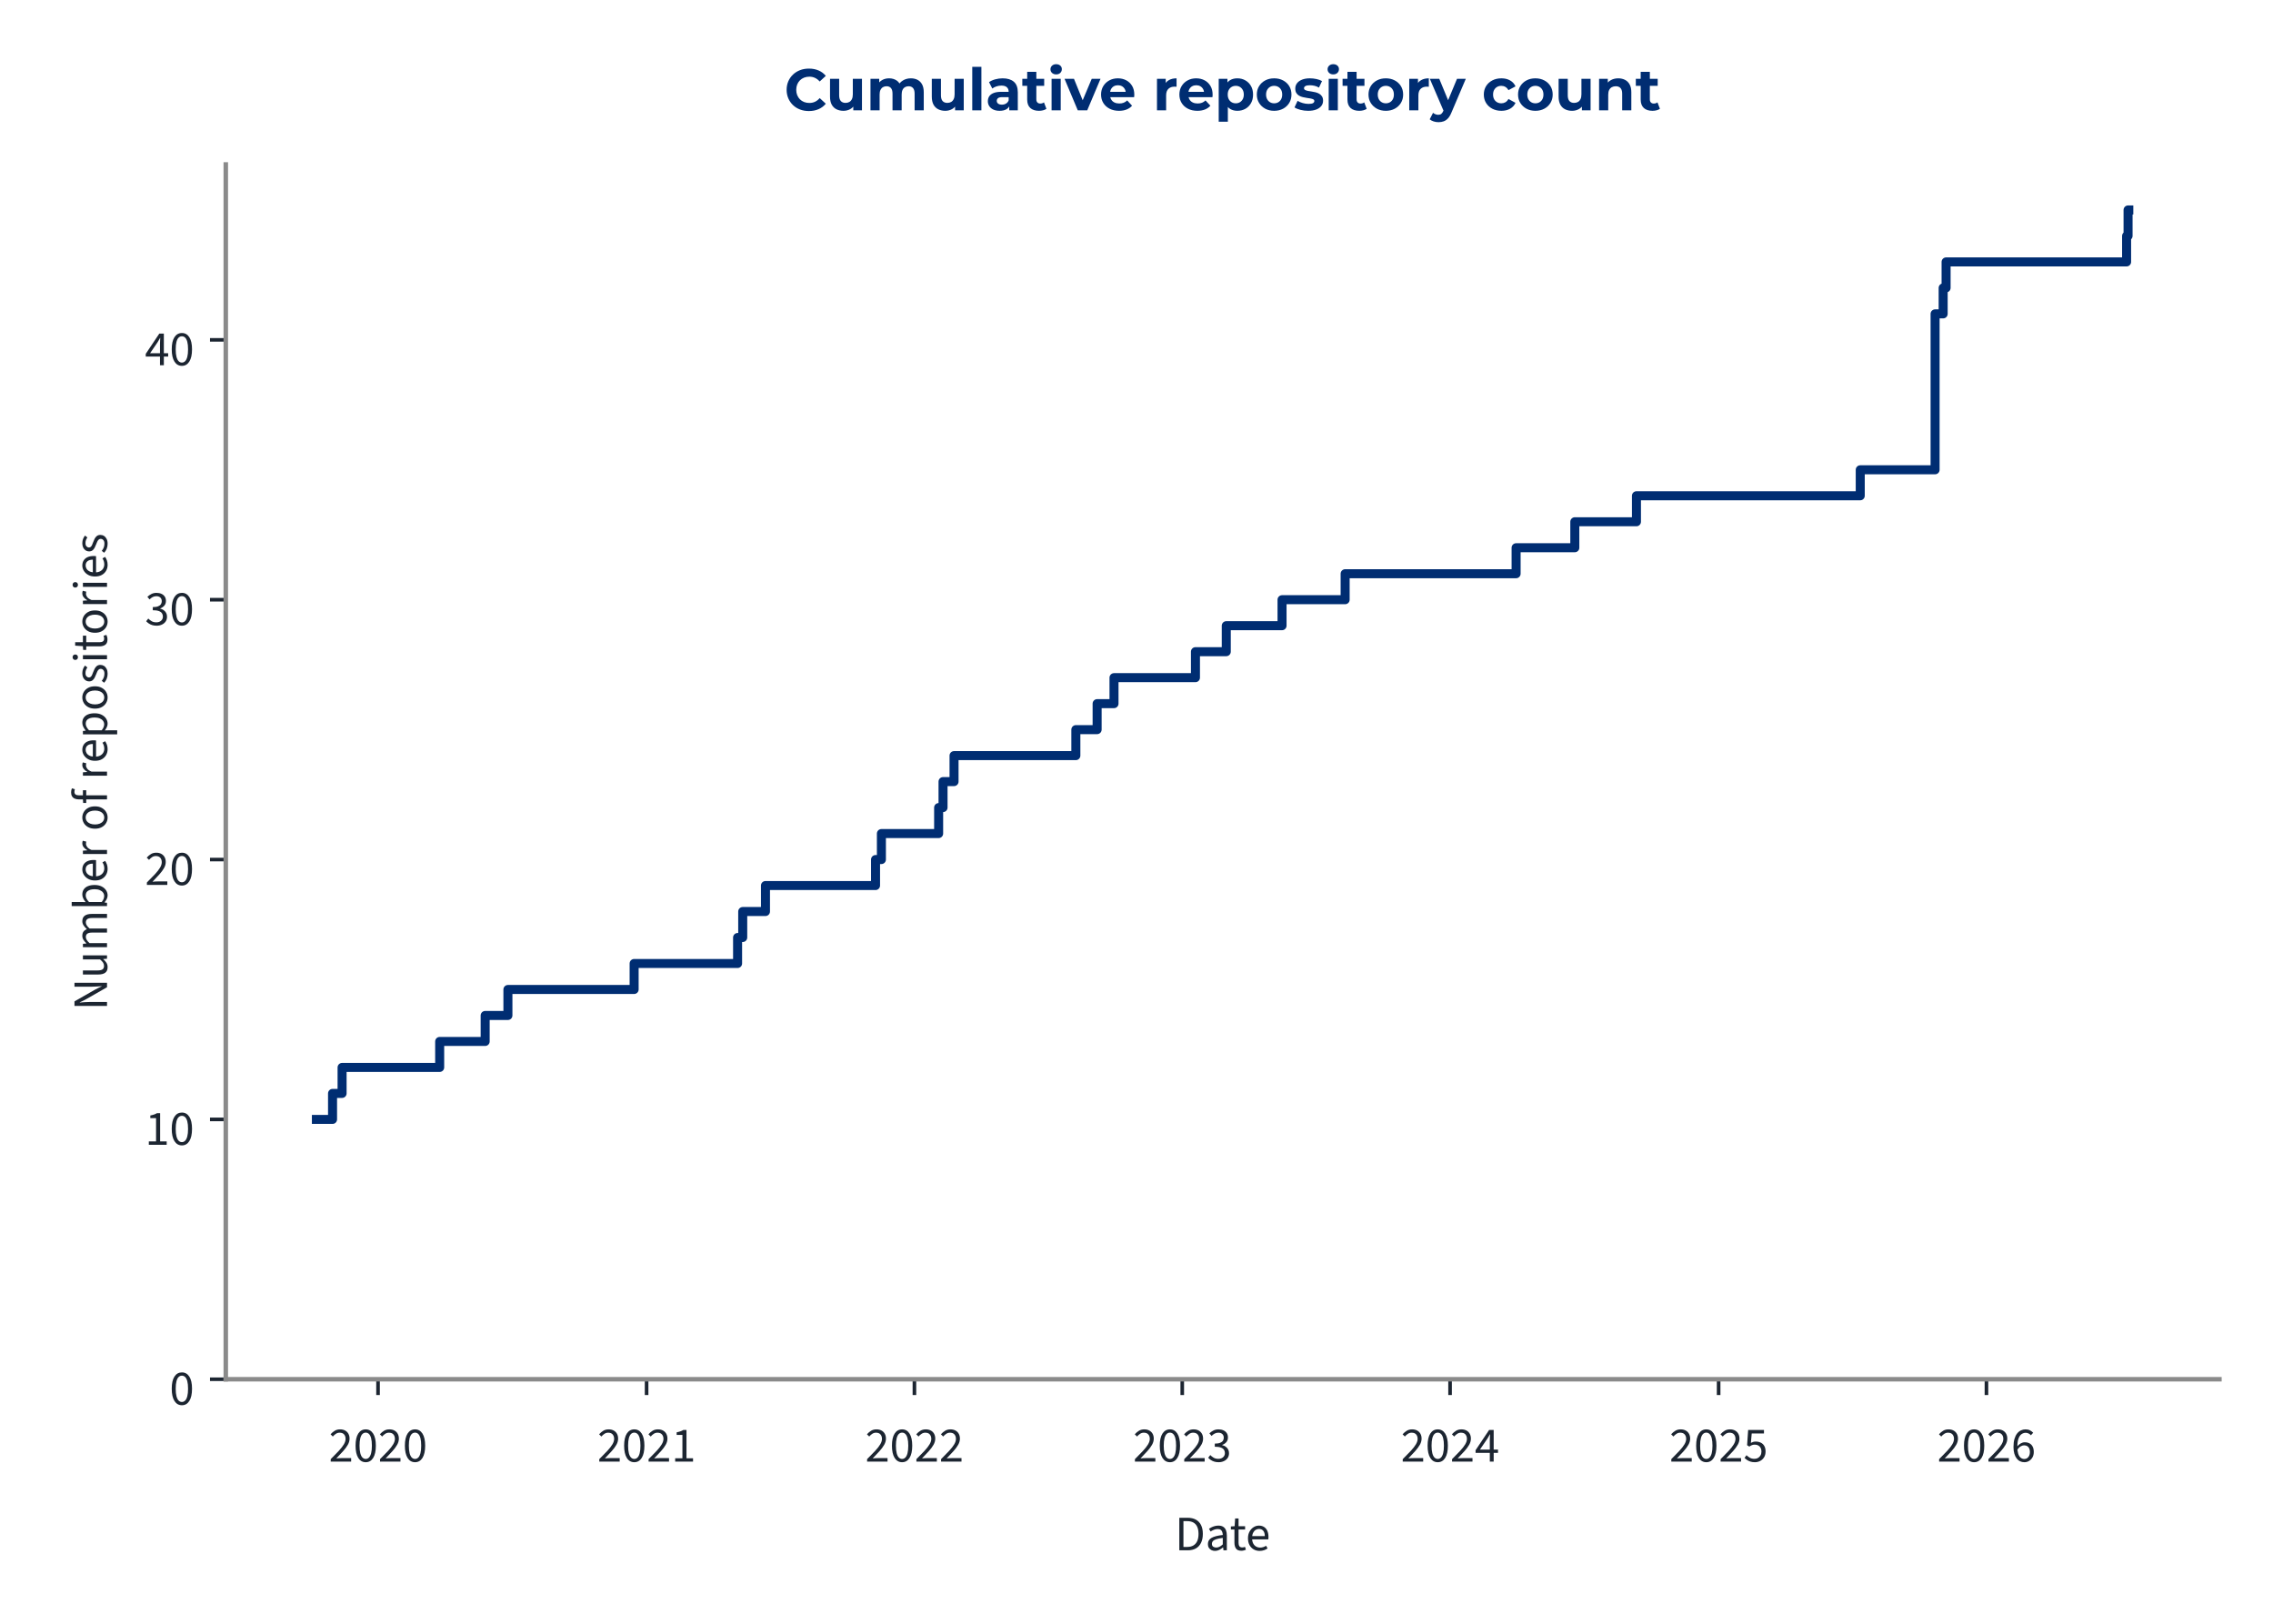
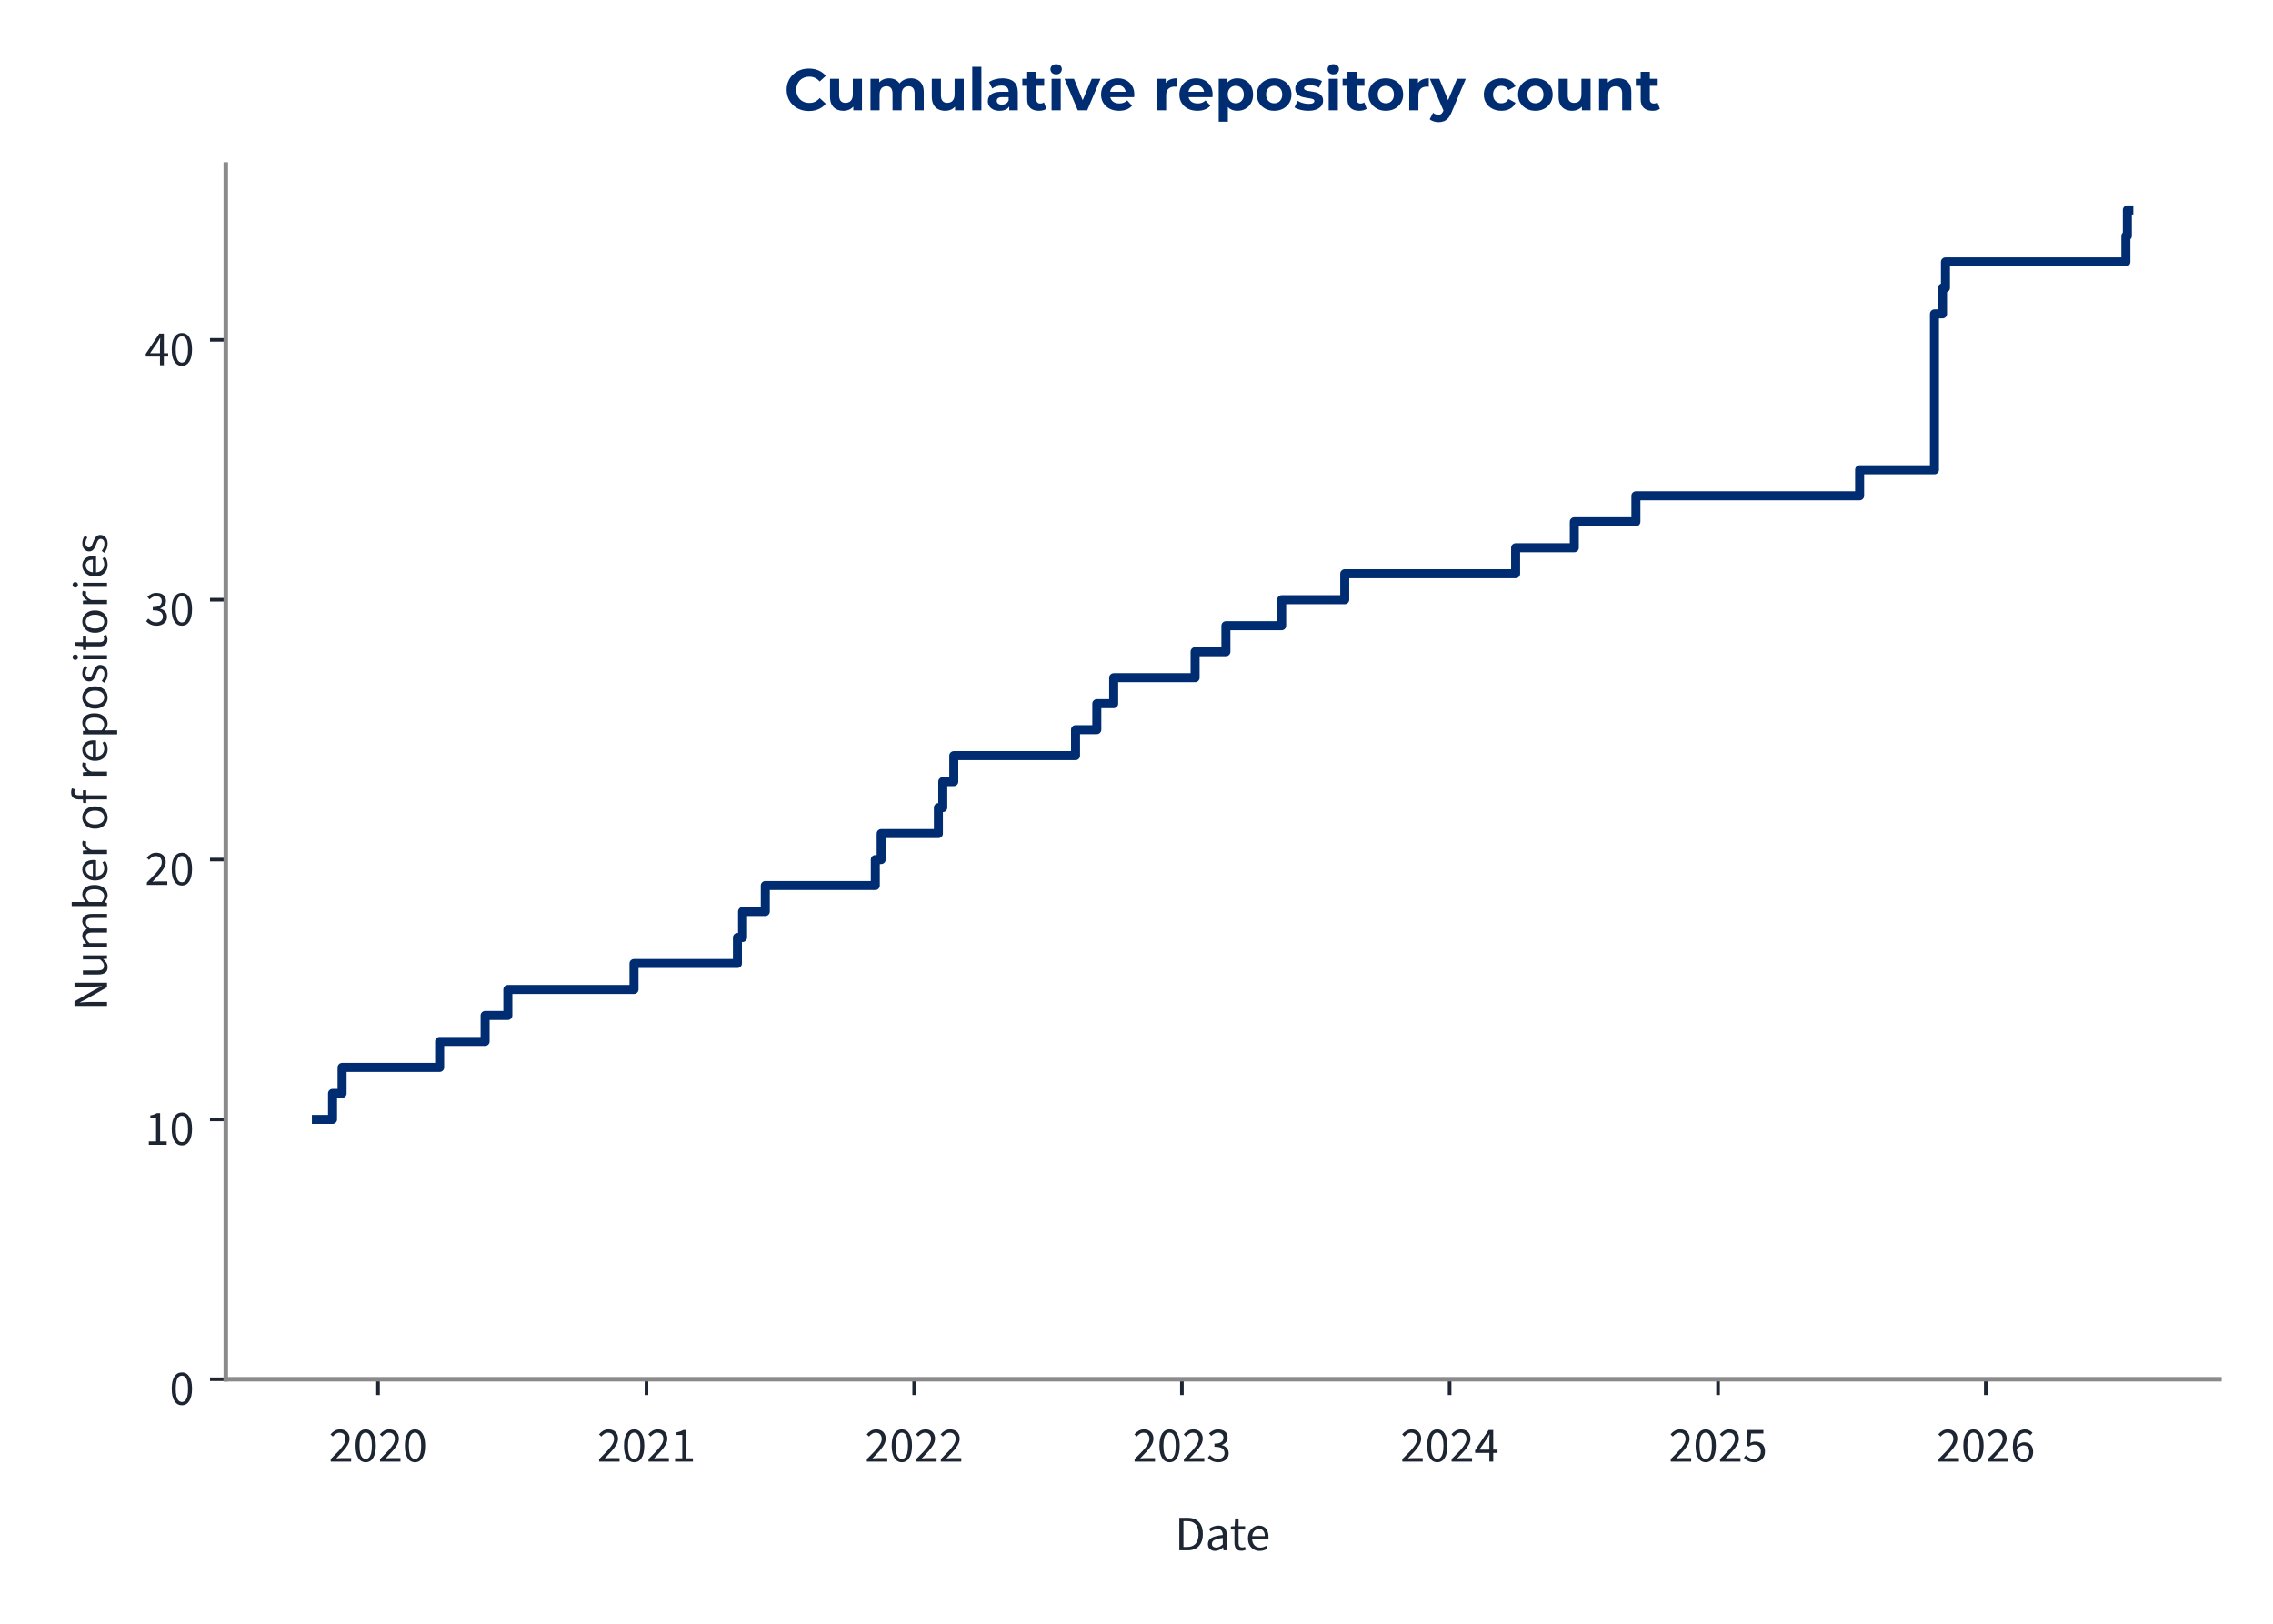
<svg xmlns="http://www.w3.org/2000/svg" xmlns:xlink="http://www.w3.org/1999/xlink" width="504pt" height="360pt" viewBox="0 0 504 360" version="1.1">
  <defs>
    <style type="text/css">*{stroke-linejoin: round; stroke-linecap: butt}</style>
  </defs>
  <g id="figure_1">
    <g id="patch_1">
      <path d="M 0 360  L 504 360  L 504 0  L 0 0  L 0 360  z " style="fill: none" />
    </g>
    <g id="axes_1">
      <g id="patch_2">
        <path d="M 50.064 305.792  L 492.12 305.792  L 492.12 36.464  L 50.064 36.464  L 50.064 305.792  z " style="fill: none" />
      </g>
      <g id="matplotlib.axis_1">
        <g id="xtick_1">
          <g id="line2d_1">
            <defs>
-               <path id="ma8a94508d4" d="M 0 0  L 0 3.5  " style="stroke: #1c2531; stroke-width: 0.8" />
+               <path id="m6ef759228d" d="M 0 0  L 0 3.5  " style="stroke: #1c2531; stroke-width: 0.8" />
            </defs>
            <g>
-               <use xlink:href="#ma8a94508d4" x="83.824" y="305.792" style="fill: #1c2531; stroke: #1c2531; stroke-width: 0.8" />
+               <use xlink:href="#m6ef759228d" x="83.819" y="305.792" style="fill: #1c2531; stroke: #1c2531; stroke-width: 0.8" />
            </g>
          </g>
          <g id="text_1">
-             <g style="fill: #1c2531" transform="translate(72.88957 324.056) scale(0.11 -0.11)">
+             <g style="fill: #1c2531" transform="translate(72.88404 324.056) scale(0.11 -0.11)">
              <defs>
                <path id="SourceSans3-Regular-537" d="M 256 0  L 256 320  Q 864 922 1296 1386  Q 1728 1850 1952 2227  Q 2176 2605 2176 2931  Q 2176 3283 1984 3507  Q 1792 3731 1402 3731  Q 1146 3731 928 3590  Q 710 3450 531 3238  L 237 3526  Q 493 3814 784 3987  Q 1075 4160 1466 4160  Q 1843 4160 2118 4009  Q 2394 3859 2541 3590  Q 2688 3322 2688 2963  Q 2688 2566 2467 2176  Q 2246 1786 1862 1357  Q 1478 928 979 416  Q 1146 435 1325 444  Q 1504 454 1664 454  L 2893 454  L 2893 0  L 256 0  z " transform="scale(0.015625)" />
                <path id="SourceSans3-Regular-535" d="M 1594 -77  Q 979 -77 630 476  Q 282 1030 282 2054  Q 282 3085 630 3622  Q 979 4160 1594 4160  Q 2202 4160 2550 3619  Q 2899 3078 2899 2054  Q 2899 1030 2550 476  Q 2202 -77 1594 -77  z M 1594 346  Q 1830 346 2009 525  Q 2189 704 2288 1081  Q 2387 1459 2387 2054  Q 2387 2656 2288 3027  Q 2189 3398 2009 3568  Q 1830 3738 1594 3738  Q 1350 3738 1171 3568  Q 992 3398 893 3027  Q 794 2656 794 2054  Q 794 1459 893 1081  Q 992 704 1171 525  Q 1350 346 1594 346  z " transform="scale(0.015625)" />
              </defs>
              <use xlink:href="#SourceSans3-Regular-537" />
              <use xlink:href="#SourceSans3-Regular-535" transform="translate(49.70312 0)" />
              <use xlink:href="#SourceSans3-Regular-537" transform="translate(99.40625 0)" />
              <use xlink:href="#SourceSans3-Regular-535" transform="translate(149.1094 0)" />
            </g>
          </g>
        </g>
        <g id="xtick_2">
          <g id="line2d_2">
            <g>
-               <use xlink:href="#ma8a94508d4" x="143.372" y="305.792" style="fill: #1c2531; stroke: #1c2531; stroke-width: 0.8" />
+               <use xlink:href="#m6ef759228d" x="143.343" y="305.792" style="fill: #1c2531; stroke: #1c2531; stroke-width: 0.8" />
            </g>
          </g>
          <g id="text_2">
-             <g style="fill: #1c2531" transform="translate(132.4378 324.056) scale(0.11 -0.11)">
+             <g style="fill: #1c2531" transform="translate(132.4082 324.056) scale(0.11 -0.11)">
              <defs>
                <path id="SourceSans3-Regular-536" d="M 506 0  L 506 435  L 1440 435  L 1440 3443  L 698 3443  L 698 3782  Q 973 3834 1184 3907  Q 1395 3981 1562 4083  L 1965 4083  L 1965 435  L 2810 435  L 2810 0  L 506 0  z " transform="scale(0.015625)" />
              </defs>
              <use xlink:href="#SourceSans3-Regular-537" />
              <use xlink:href="#SourceSans3-Regular-535" transform="translate(49.70312 0)" />
              <use xlink:href="#SourceSans3-Regular-537" transform="translate(99.40625 0)" />
              <use xlink:href="#SourceSans3-Regular-536" transform="translate(149.1094 0)" />
            </g>
          </g>
        </g>
        <g id="xtick_3">
          <g id="line2d_3">
            <g>
-               <use xlink:href="#ma8a94508d4" x="202.758" y="305.792" style="fill: #1c2531; stroke: #1c2531; stroke-width: 0.8" />
+               <use xlink:href="#m6ef759228d" x="202.704" y="305.792" style="fill: #1c2531; stroke: #1c2531; stroke-width: 0.8" />
            </g>
          </g>
          <g id="text_3">
-             <g style="fill: #1c2531" transform="translate(191.8233 324.056) scale(0.11 -0.11)">
+             <g style="fill: #1c2531" transform="translate(191.7696 324.056) scale(0.11 -0.11)">
              <use xlink:href="#SourceSans3-Regular-537" />
              <use xlink:href="#SourceSans3-Regular-535" transform="translate(49.70312 0)" />
              <use xlink:href="#SourceSans3-Regular-537" transform="translate(99.40625 0)" />
              <use xlink:href="#SourceSans3-Regular-537" transform="translate(149.1094 0)" />
            </g>
          </g>
        </g>
        <g id="xtick_4">
          <g id="line2d_4">
            <g>
-               <use xlink:href="#ma8a94508d4" x="262.143" y="305.792" style="fill: #1c2531; stroke: #1c2531; stroke-width: 0.8" />
+               <use xlink:href="#m6ef759228d" x="262.066" y="305.792" style="fill: #1c2531; stroke: #1c2531; stroke-width: 0.8" />
            </g>
          </g>
          <g id="text_4">
-             <g style="fill: #1c2531" transform="translate(251.2088 324.056) scale(0.11 -0.11)">
+             <g style="fill: #1c2531" transform="translate(251.1311 324.056) scale(0.11 -0.11)">
              <defs>
                <path id="SourceSans3-Regular-538" d="M 1510 -77  Q 1184 -77 931 6  Q 678 90 492 218  Q 307 346 166 499  L 435 845  Q 621 653 867 505  Q 1114 358 1478 358  Q 1850 358 2086 563  Q 2323 768 2323 1107  Q 2323 1350 2198 1532  Q 2074 1715 1789 1817  Q 1504 1920 1018 1920  L 1018 2323  Q 1453 2323 1705 2425  Q 1958 2528 2067 2697  Q 2176 2867 2176 3085  Q 2176 3386 1987 3558  Q 1798 3731 1472 3731  Q 1216 3731 998 3616  Q 781 3501 602 3315  L 320 3648  Q 557 3872 845 4016  Q 1133 4160 1491 4160  Q 1850 4160 2125 4038  Q 2400 3917 2557 3686  Q 2714 3456 2714 3123  Q 2714 2752 2509 2515  Q 2304 2278 1971 2150  L 1971 2125  Q 2221 2067 2419 1929  Q 2618 1792 2736 1581  Q 2854 1370 2854 1088  Q 2854 723 2675 464  Q 2496 205 2189 64  Q 1882 -77 1510 -77  z " transform="scale(0.015625)" />
              </defs>
              <use xlink:href="#SourceSans3-Regular-537" />
              <use xlink:href="#SourceSans3-Regular-535" transform="translate(49.70312 0)" />
              <use xlink:href="#SourceSans3-Regular-537" transform="translate(99.40625 0)" />
              <use xlink:href="#SourceSans3-Regular-538" transform="translate(149.1094 0)" />
            </g>
          </g>
        </g>
        <g id="xtick_5">
          <g id="line2d_5">
            <g>
-               <use xlink:href="#ma8a94508d4" x="321.529" y="305.792" style="fill: #1c2531; stroke: #1c2531; stroke-width: 0.8" />
+               <use xlink:href="#m6ef759228d" x="321.427" y="305.792" style="fill: #1c2531; stroke: #1c2531; stroke-width: 0.8" />
            </g>
          </g>
          <g id="text_5">
-             <g style="fill: #1c2531" transform="translate(310.5943 324.056) scale(0.11 -0.11)">
+             <g style="fill: #1c2531" transform="translate(310.4926 324.056) scale(0.11 -0.11)">
              <defs>
                <path id="SourceSans3-Regular-539" d="M 1946 0  L 1946 2733  Q 1946 2893 1958 3126  Q 1971 3360 1978 3520  L 1952 3520  Q 1875 3373 1792 3235  Q 1709 3098 1619 2944  L 666 1549  L 3002 1549  L 3002 1126  L 109 1126  L 109 1472  L 1856 4083  L 2445 4083  L 2445 0  L 1946 0  z " transform="scale(0.015625)" />
              </defs>
              <use xlink:href="#SourceSans3-Regular-537" />
              <use xlink:href="#SourceSans3-Regular-535" transform="translate(49.70312 0)" />
              <use xlink:href="#SourceSans3-Regular-537" transform="translate(99.40625 0)" />
              <use xlink:href="#SourceSans3-Regular-539" transform="translate(149.1094 0)" />
            </g>
          </g>
        </g>
        <g id="xtick_6">
          <g id="line2d_6">
            <g>
-               <use xlink:href="#ma8a94508d4" x="381.077" y="305.792" style="fill: #1c2531; stroke: #1c2531; stroke-width: 0.8" />
+               <use xlink:href="#m6ef759228d" x="380.951" y="305.792" style="fill: #1c2531; stroke: #1c2531; stroke-width: 0.8" />
            </g>
          </g>
          <g id="text_6">
-             <g style="fill: #1c2531" transform="translate(370.1425 324.056) scale(0.11 -0.11)">
+             <g style="fill: #1c2531" transform="translate(370.0167 324.056) scale(0.11 -0.11)">
              <defs>
                <path id="SourceSans3-Regular-53a" d="M 1498 -77  Q 1171 -77 921 3  Q 672 83 486 211  Q 301 339 160 480  L 416 826  Q 602 646 845 502  Q 1088 358 1446 358  Q 1696 358 1897 473  Q 2099 589 2220 797  Q 2342 1005 2342 1293  Q 2342 1715 2105 1952  Q 1869 2189 1472 2189  Q 1267 2189 1113 2125  Q 960 2061 774 1939  L 493 2118  L 627 4083  L 2669 4083  L 2669 3629  L 1088 3629  L 979 2419  Q 1126 2496 1273 2541  Q 1421 2586 1606 2586  Q 1958 2586 2246 2451  Q 2534 2317 2704 2032  Q 2874 1747 2874 1306  Q 2874 864 2678 553  Q 2483 243 2169 83  Q 1856 -77 1498 -77  z " transform="scale(0.015625)" />
              </defs>
              <use xlink:href="#SourceSans3-Regular-537" />
              <use xlink:href="#SourceSans3-Regular-535" transform="translate(49.70312 0)" />
              <use xlink:href="#SourceSans3-Regular-537" transform="translate(99.40625 0)" />
              <use xlink:href="#SourceSans3-Regular-53a" transform="translate(149.1094 0)" />
            </g>
          </g>
        </g>
        <g id="xtick_7">
          <g id="line2d_7">
            <g>
-               <use xlink:href="#ma8a94508d4" x="440.463" y="305.792" style="fill: #1c2531; stroke: #1c2531; stroke-width: 0.8" />
+               <use xlink:href="#m6ef759228d" x="440.313" y="305.792" style="fill: #1c2531; stroke: #1c2531; stroke-width: 0.8" />
            </g>
          </g>
          <g id="text_7">
-             <g style="fill: #1c2531" transform="translate(429.5281 324.056) scale(0.11 -0.11)">
+             <g style="fill: #1c2531" transform="translate(429.3782 324.056) scale(0.11 -0.11)">
              <defs>
                <path id="SourceSans3-Regular-53b" d="M 1715 -77  Q 1414 -77 1158 44  Q 902 166 713 412  Q 525 659 416 1027  Q 307 1395 307 1888  Q 307 2502 435 2934  Q 563 3366 780 3635  Q 998 3904 1276 4032  Q 1555 4160 1862 4160  Q 2195 4160 2435 4035  Q 2675 3910 2848 3725  L 2554 3398  Q 2432 3546 2253 3632  Q 2074 3718 1882 3718  Q 1594 3718 1347 3545  Q 1101 3373 953 2973  Q 806 2573 806 1888  Q 806 1382 912 1036  Q 1018 691 1222 515  Q 1427 339 1715 339  Q 1914 339 2077 451  Q 2240 563 2333 764  Q 2426 966 2426 1235  Q 2426 1498 2342 1693  Q 2259 1888 2092 1993  Q 1926 2099 1670 2099  Q 1472 2099 1238 1968  Q 1005 1837 794 1523  L 774 1939  Q 973 2195 1235 2345  Q 1498 2496 1760 2496  Q 2112 2496 2374 2355  Q 2637 2214 2781 1932  Q 2925 1651 2925 1235  Q 2925 845 2758 550  Q 2592 256 2317 89  Q 2042 -77 1715 -77  z " transform="scale(0.015625)" />
              </defs>
              <use xlink:href="#SourceSans3-Regular-537" />
              <use xlink:href="#SourceSans3-Regular-535" transform="translate(49.70312 0)" />
              <use xlink:href="#SourceSans3-Regular-537" transform="translate(99.40625 0)" />
              <use xlink:href="#SourceSans3-Regular-53b" transform="translate(149.1094 0)" />
            </g>
          </g>
        </g>
        <g id="text_8">
          <g style="fill: #1c2531" transform="translate(260.5054 343.72) scale(0.11 -0.11)">
            <defs>
              <path id="SourceSans3-Regular-5" d="M 576 0  L 576 4198  L 1626 4198  Q 2272 4198 2713 3955  Q 3155 3712 3382 3248  Q 3610 2784 3610 2118  Q 3610 1453 3382 976  Q 3155 499 2720 249  Q 2285 0 1651 0  L 576 0  z M 1107 435  L 1587 435  Q 2080 435 2406 636  Q 2733 838 2893 1209  Q 3053 1581 3053 2118  Q 3053 2643 2893 3014  Q 2733 3386 2406 3574  Q 2080 3763 1587 3763  L 1107 3763  L 1107 435  z " transform="scale(0.015625)" />
              <path id="SourceSans3-Regular-1c" d="M 1242 -77  Q 986 -77 778 28  Q 570 134 448 329  Q 326 525 326 806  Q 326 1331 787 1600  Q 1248 1869 2246 1978  Q 2240 2170 2185 2349  Q 2131 2528 1990 2637  Q 1850 2746 1600 2746  Q 1331 2746 1094 2646  Q 858 2547 672 2426  L 467 2784  Q 608 2880 800 2973  Q 992 3066 1216 3126  Q 1440 3187 1690 3187  Q 2067 3187 2307 3030  Q 2547 2874 2659 2586  Q 2771 2298 2771 1907  L 2771 0  L 2336 0  L 2291 371  L 2272 371  Q 2048 186 1792 54  Q 1536 -77 1242 -77  z M 1389 358  Q 1619 358 1820 460  Q 2022 563 2246 762  L 2246 1600  Q 1722 1536 1418 1437  Q 1114 1338 979 1190  Q 845 1043 845 838  Q 845 582 1005 470  Q 1165 358 1389 358  z " transform="scale(0.015625)" />
              <path id="SourceSans3-Regular-2f" d="M 1504 -58  Q 1011 -58 812 230  Q 614 518 614 979  L 614 2682  L 154 2682  L 154 3078  L 640 3110  L 704 4109  L 1146 4109  L 1146 3110  L 1990 3110  L 1990 2682  L 1146 2682  L 1146 973  Q 1146 691 1251 531  Q 1357 371 1626 371  Q 1709 371 1798 387  Q 1888 403 1978 448  L 2093 77  Q 1971 19 1817 -19  Q 1664 -58 1504 -58  z " transform="scale(0.015625)" />
              <path id="SourceSans3-Regular-20" d="M 1786 -77  Q 1370 -77 1027 118  Q 685 314 486 675  Q 288 1037 288 1555  Q 288 2061 493 2425  Q 698 2790 1018 2988  Q 1338 3187 1696 3187  Q 2093 3187 2371 3004  Q 2650 2822 2790 2496  Q 2931 2170 2931 1728  Q 2931 1645 2928 1568  Q 2925 1491 2906 1414  L 666 1414  L 666 1830  L 2458 1830  Q 2458 2278 2262 2518  Q 2067 2758 1702 2758  Q 1491 2758 1286 2640  Q 1082 2522 950 2259  Q 819 1997 819 1562  Q 819 1165 956 896  Q 1094 627 1331 489  Q 1568 352 1850 352  Q 2074 352 2269 416  Q 2464 480 2624 589  L 2816 243  Q 2611 102 2358 12  Q 2106 -77 1786 -77  z " transform="scale(0.015625)" />
            </defs>
            <use xlink:href="#SourceSans3-Regular-5" />
            <use xlink:href="#SourceSans3-Regular-1c" transform="translate(61.5 0)" />
            <use xlink:href="#SourceSans3-Regular-2f" transform="translate(110.5 0)" />
            <use xlink:href="#SourceSans3-Regular-20" transform="translate(142.8906 0)" />
          </g>
        </g>
      </g>
      <g id="matplotlib.axis_2">
        <g id="ytick_1">
          <g id="line2d_8">
            <defs>
-               <path id="m134d0f8da3" d="M 0 0  L -3.5 0  " style="stroke: #1c2531; stroke-width: 0.8" />
+               <path id="mbdd4f2aa18" d="M 0 0  L -3.5 0  " style="stroke: #1c2531; stroke-width: 0.8" />
            </defs>
            <g>
-               <use xlink:href="#m134d0f8da3" x="50.064" y="305.792" style="fill: #1c2531; stroke: #1c2531; stroke-width: 0.8" />
+               <use xlink:href="#mbdd4f2aa18" x="50.064" y="305.792" style="fill: #1c2531; stroke: #1c2531; stroke-width: 0.8" />
            </g>
          </g>
          <g id="text_9">
            <g style="fill: #1c2531" transform="translate(37.59666 311.424) scale(0.11 -0.11)">
              <use xlink:href="#SourceSans3-Regular-535" />
            </g>
          </g>
        </g>
        <g id="ytick_2">
          <g id="line2d_9">
            <g>
-               <use xlink:href="#m134d0f8da3" x="50.064" y="248.182" style="fill: #1c2531; stroke: #1c2531; stroke-width: 0.8" />
+               <use xlink:href="#mbdd4f2aa18" x="50.064" y="248.182" style="fill: #1c2531; stroke: #1c2531; stroke-width: 0.8" />
            </g>
          </g>
          <g id="text_10">
            <g style="fill: #1c2531" transform="translate(32.12931 253.8137) scale(0.11 -0.11)">
              <use xlink:href="#SourceSans3-Regular-536" />
              <use xlink:href="#SourceSans3-Regular-535" transform="translate(49.70312 0)" />
            </g>
          </g>
        </g>
        <g id="ytick_3">
          <g id="line2d_10">
            <g>
-               <use xlink:href="#m134d0f8da3" x="50.064" y="190.571" style="fill: #1c2531; stroke: #1c2531; stroke-width: 0.8" />
+               <use xlink:href="#mbdd4f2aa18" x="50.064" y="190.571" style="fill: #1c2531; stroke: #1c2531; stroke-width: 0.8" />
            </g>
          </g>
          <g id="text_11">
            <g style="fill: #1c2531" transform="translate(32.12931 196.2035) scale(0.11 -0.11)">
              <use xlink:href="#SourceSans3-Regular-537" />
              <use xlink:href="#SourceSans3-Regular-535" transform="translate(49.70312 0)" />
            </g>
          </g>
        </g>
        <g id="ytick_4">
          <g id="line2d_11">
            <g>
-               <use xlink:href="#m134d0f8da3" x="50.064" y="132.961" style="fill: #1c2531; stroke: #1c2531; stroke-width: 0.8" />
+               <use xlink:href="#mbdd4f2aa18" x="50.064" y="132.961" style="fill: #1c2531; stroke: #1c2531; stroke-width: 0.8" />
            </g>
          </g>
          <g id="text_12">
            <g style="fill: #1c2531" transform="translate(32.12931 138.5932) scale(0.11 -0.11)">
              <use xlink:href="#SourceSans3-Regular-538" />
              <use xlink:href="#SourceSans3-Regular-535" transform="translate(49.70312 0)" />
            </g>
          </g>
        </g>
        <g id="ytick_5">
          <g id="line2d_12">
            <g>
-               <use xlink:href="#m134d0f8da3" x="50.064" y="75.351" style="fill: #1c2531; stroke: #1c2531; stroke-width: 0.8" />
+               <use xlink:href="#mbdd4f2aa18" x="50.064" y="75.351" style="fill: #1c2531; stroke: #1c2531; stroke-width: 0.8" />
            </g>
          </g>
          <g id="text_13">
            <g style="fill: #1c2531" transform="translate(32.12931 80.98293) scale(0.11 -0.11)">
              <use xlink:href="#SourceSans3-Regular-539" />
              <use xlink:href="#SourceSans3-Regular-535" transform="translate(49.70312 0)" />
            </g>
          </g>
        </g>
        <g id="text_14">
          <g style="fill: #1c2531" transform="translate(23.72931 224.0105) rotate(-90) scale(0.11 -0.11)">
            <defs>
              <path id="SourceSans3-Regular-f" d="M 576 0  L 576 4198  L 1158 4198  L 2650 1587  Q 2771 1376 2880 1149  Q 2989 922 3098 685  L 3123 685  Q 3104 1011 3078 1353  Q 3053 1696 3053 2016  L 3053 4198  L 3565 4198  L 3565 0  L 2982 0  L 1491 2611  Q 1376 2822 1257 3052  Q 1139 3283 1037 3514  L 1011 3514  Q 1037 3200 1059 2867  Q 1082 2534 1082 2195  L 1082 0  L 576 0  z " transform="scale(0.015625)" />
              <path id="SourceSans3-Regular-30" d="M 1434 -77  Q 941 -77 713 233  Q 486 544 486 1139  L 486 3110  L 1011 3110  L 1011 1210  Q 1011 774 1148 579  Q 1286 384 1594 384  Q 1830 384 2019 509  Q 2208 634 2432 902  L 2432 3110  L 2957 3110  L 2957 0  L 2522 0  L 2477 486  L 2458 486  Q 2246 230 2000 76  Q 1754 -77 1434 -77  z " transform="scale(0.015625)" />
              <path id="SourceSans3-Regular-28" d="M 525 0  L 525 3110  L 960 3110  L 1005 2662  L 1024 2662  Q 1229 2880 1469 3033  Q 1709 3187 1990 3187  Q 2349 3187 2550 3027  Q 2752 2867 2848 2592  Q 3091 2861 3340 3024  Q 3590 3187 3872 3187  Q 4358 3187 4588 2876  Q 4819 2566 4819 1971  L 4819 0  L 4294 0  L 4294 1901  Q 4294 2342 4153 2537  Q 4013 2733 3718 2733  Q 3533 2733 3344 2614  Q 3155 2496 2938 2253  L 2938 0  L 2413 0  L 2413 1901  Q 2413 2342 2272 2537  Q 2131 2733 1830 2733  Q 1478 2733 1050 2253  L 1050 0  L 525 0  z " transform="scale(0.015625)" />
              <path id="SourceSans3-Regular-1d" d="M 1901 -77  Q 1683 -77 1452 28  Q 1222 134 1011 320  L 992 320  L 947 0  L 525 0  L 525 4557  L 1050 4557  L 1050 3315  L 1037 2752  Q 1248 2938 1501 3062  Q 1754 3187 2010 3187  Q 2413 3187 2688 2992  Q 2963 2797 3104 2441  Q 3245 2086 3245 1606  Q 3245 1075 3056 697  Q 2867 320 2560 121  Q 2253 -77 1901 -77  z M 1811 365  Q 2067 365 2268 512  Q 2470 659 2585 937  Q 2701 1216 2701 1600  Q 2701 1939 2617 2198  Q 2534 2458 2355 2602  Q 2176 2746 1882 2746  Q 1690 2746 1482 2640  Q 1274 2534 1050 2323  L 1050 691  Q 1254 512 1456 438  Q 1658 365 1811 365  z " transform="scale(0.015625)" />
              <path id="SourceSans3-Regular-2d" d="M 525 0  L 525 3110  L 960 3110  L 1005 2547  L 1024 2547  Q 1178 2842 1408 3014  Q 1638 3187 1907 3187  Q 2010 3187 2086 3174  Q 2163 3162 2240 3123  L 2125 2675  Q 2054 2694 1993 2704  Q 1933 2714 1837 2714  Q 1638 2714 1424 2554  Q 1210 2394 1050 1997  L 1050 0  L 525 0  z " transform="scale(0.015625)" />
              <path id="SourceSans3-Regular-1" transform="scale(0.015625)" />
              <path id="SourceSans3-Regular-2a" d="M 1734 -77  Q 1357 -77 1027 115  Q 698 307 496 672  Q 294 1037 294 1549  Q 294 2074 496 2438  Q 698 2803 1027 2995  Q 1357 3187 1734 3187  Q 2118 3187 2444 2995  Q 2771 2803 2972 2438  Q 3174 2074 3174 1549  Q 3174 1037 2972 672  Q 2771 307 2444 115  Q 2118 -77 1734 -77  z M 1734 358  Q 2003 358 2208 508  Q 2413 659 2521 928  Q 2630 1197 2630 1549  Q 2630 1907 2521 2179  Q 2413 2451 2208 2601  Q 2003 2752 1734 2752  Q 1466 2752 1264 2601  Q 1062 2451 950 2179  Q 838 1907 838 1549  Q 838 1197 950 928  Q 1062 659 1264 508  Q 1466 358 1734 358  z " transform="scale(0.015625)" />
              <path id="SourceSans3-Regular-21" d="M 614 0  L 614 3603  Q 614 3917 710 4150  Q 806 4384 1008 4509  Q 1210 4634 1523 4634  Q 1664 4634 1801 4605  Q 1939 4576 2042 4531  L 1926 4147  Q 1741 4205 1574 4205  Q 1357 4205 1248 4054  Q 1139 3904 1139 3603  L 1139 0  L 614 0  z M 154 2682  L 154 3078  L 640 3110  L 1798 3110  L 1798 2682  L 154 2682  z " transform="scale(0.015625)" />
              <path id="SourceSans3-Regular-2b" d="M 525 -1312  L 525 3110  L 960 3110  L 1005 2752  L 1024 2752  Q 1235 2931 1491 3059  Q 1747 3187 2016 3187  Q 2413 3187 2688 2992  Q 2963 2797 3104 2441  Q 3245 2086 3245 1600  Q 3245 1075 3056 697  Q 2867 320 2560 121  Q 2253 -77 1901 -77  Q 1690 -77 1472 19  Q 1254 115 1037 282  L 1050 -262  L 1050 -1312  L 525 -1312  z M 1811 365  Q 2067 365 2268 512  Q 2470 659 2585 937  Q 2701 1216 2701 1600  Q 2701 1939 2617 2198  Q 2534 2458 2355 2602  Q 2176 2746 1882 2746  Q 1690 2746 1485 2640  Q 1280 2534 1050 2323  L 1050 691  Q 1267 512 1462 438  Q 1658 365 1811 365  z " transform="scale(0.015625)" />
              <path id="SourceSans3-Regular-2e" d="M 1338 -77  Q 998 -77 694 41  Q 390 160 179 371  L 422 678  Q 627 512 848 422  Q 1069 333 1357 333  Q 1664 333 1817 477  Q 1971 621 1971 819  Q 1971 979 1865 1084  Q 1760 1190 1603 1264  Q 1446 1338 1267 1402  Q 1037 1485 825 1597  Q 614 1709 483 1878  Q 352 2048 352 2304  Q 352 2682 637 2934  Q 922 3187 1427 3187  Q 1715 3187 1964 3088  Q 2214 2989 2394 2835  L 2150 2534  Q 1984 2650 1811 2714  Q 1638 2778 1427 2778  Q 1133 2778 995 2643  Q 858 2509 858 2330  Q 858 2189 941 2096  Q 1024 2003 1174 1932  Q 1325 1862 1517 1798  Q 1760 1709 1981 1597  Q 2202 1485 2339 1309  Q 2477 1133 2477 851  Q 2477 595 2345 387  Q 2214 179 1961 51  Q 1709 -77 1338 -77  z " transform="scale(0.015625)" />
              <path id="SourceSans3-Regular-24" d="M 525 0  L 525 3110  L 1050 3110  L 1050 0  L 525 0  z M 787 3750  Q 633 3750 534 3846  Q 435 3942 435 4096  Q 435 4250 534 4346  Q 633 4442 787 4442  Q 941 4442 1040 4346  Q 1139 4250 1139 4096  Q 1139 3942 1040 3846  Q 941 3750 787 3750  z " transform="scale(0.015625)" />
            </defs>
            <use xlink:href="#SourceSans3-Regular-f" />
            <use xlink:href="#SourceSans3-Regular-30" transform="translate(64.70312 0)" />
            <use xlink:href="#SourceSans3-Regular-28" transform="translate(119.1094 0)" />
            <use xlink:href="#SourceSans3-Regular-1d" transform="translate(202.0156 0)" />
            <use xlink:href="#SourceSans3-Regular-20" transform="translate(257.3125 0)" />
            <use xlink:href="#SourceSans3-Regular-2d" transform="translate(306.9062 0)" />
            <use xlink:href="#SourceSans3-Regular-1" transform="translate(341.6094 0)" />
            <use xlink:href="#SourceSans3-Regular-2a" transform="translate(361.6094 0)" />
            <use xlink:href="#SourceSans3-Regular-21" transform="translate(415.6094 0)" />
            <use xlink:href="#SourceSans3-Regular-1" transform="translate(444.8125 0)" />
            <use xlink:href="#SourceSans3-Regular-2d" transform="translate(464.8125 0)" />
            <use xlink:href="#SourceSans3-Regular-20" transform="translate(498.5156 0)" />
            <use xlink:href="#SourceSans3-Regular-2b" transform="translate(548.1094 0)" />
            <use xlink:href="#SourceSans3-Regular-2a" transform="translate(603.6094 0)" />
            <use xlink:href="#SourceSans3-Regular-2e" transform="translate(657.6094 0)" />
            <use xlink:href="#SourceSans3-Regular-24" transform="translate(699.5156 0)" />
            <use xlink:href="#SourceSans3-Regular-2f" transform="translate(724.1094 0)" />
            <use xlink:href="#SourceSans3-Regular-2a" transform="translate(756.5 0)" />
            <use xlink:href="#SourceSans3-Regular-2d" transform="translate(810.7031 0)" />
            <use xlink:href="#SourceSans3-Regular-24" transform="translate(845.4062 0)" />
            <use xlink:href="#SourceSans3-Regular-20" transform="translate(870 0)" />
            <use xlink:href="#SourceSans3-Regular-2e" transform="translate(919.5938 0)" />
          </g>
        </g>
      </g>
      <g id="line2d_13">
-         <path d="M 70.157 248.182  L 73.737 248.182  L 73.737 242.421  L 75.852 242.421  L 75.852 236.66  L 97.491 236.66  L 97.491 230.899  L 107.578 230.899  L 107.578 225.138  L 112.622 225.138  L 112.622 219.377  L 140.607 219.377  L 140.607 213.616  L 163.547 213.616  L 163.547 207.855  L 164.686 207.855  L 164.686 202.094  L 169.73 202.094  L 169.73 196.332  L 194.135 196.332  L 194.135 190.571  L 195.436 190.571  L 195.436 184.81  L 208.127 184.81  L 208.127 179.049  L 209.103 179.049  L 209.103 173.288  L 211.544 173.288  L 211.544 167.527  L 238.552 167.527  L 238.552 161.766  L 243.27 161.766  L 243.27 156.005  L 247.012 156.005  L 247.012 150.244  L 265.072 150.244  L 265.072 144.483  L 271.906 144.483  L 271.906 138.722  L 284.271 138.722  L 284.271 132.961  L 298.263 132.961  L 298.263 127.2  L 336.172 127.2  L 336.172 121.439  L 349.188 121.439  L 349.188 115.678  L 362.855 115.678  L 362.855 109.917  L 412.478 109.917  L 412.478 104.156  L 429.074 104.156  L 429.074 69.59  L 430.863 69.59  L 430.863 63.829  L 431.514 63.829  L 431.514 58.068  L 471.538 58.068  L 471.538 52.307  L 471.864 52.307  L 471.864 46.546  L 472.027 46.546  L 472.027 46.546  " clip-path="url(#p0f15003652)" style="fill: none; stroke: #002d72; stroke-width: 2; stroke-linecap: square" />
+         <path d="M 70.157 248.182  L 73.735 248.182  L 73.735 242.421  L 75.85 242.421  L 75.85 236.66  L 97.48 236.66  L 97.48 230.899  L 107.563 230.899  L 107.563 225.138  L 112.605 225.138  L 112.605 219.377  L 140.578 219.377  L 140.578 213.616  L 163.509 213.616  L 163.509 207.855  L 164.648 207.855  L 164.648 202.094  L 169.69 202.094  L 169.69 196.332  L 194.085 196.332  L 194.085 190.571  L 195.386 190.571  L 195.386 184.81  L 208.071 184.81  L 208.071 179.049  L 209.047 179.049  L 209.047 173.288  L 211.487 173.288  L 211.487 167.527  L 238.484 167.527  L 238.484 161.766  L 243.2 161.766  L 243.2 156.005  L 246.941 156.005  L 246.941 150.244  L 264.993 150.244  L 264.993 144.483  L 271.824 144.483  L 271.824 138.722  L 284.184 138.722  L 284.184 132.961  L 298.171 132.961  L 298.171 127.2  L 336.064 127.2  L 336.064 121.439  L 349.075 121.439  L 349.075 115.678  L 362.736 115.678  L 362.736 109.917  L 412.34 109.917  L 412.34 104.156  L 428.928 104.156  L 428.928 69.59  L 430.717 69.59  L 430.717 63.829  L 431.368 63.829  L 431.368 58.068  L 471.376 58.068  L 471.376 52.307  L 471.701 52.307  L 471.701 46.546  L 472.027 46.546  L 472.027 46.546  " clip-path="url(#p9f985fb421)" style="fill: none; stroke: #002d72; stroke-width: 2; stroke-linecap: square" />
      </g>
      <g id="patch_3">
        <path d="M 50.064 305.792  L 50.064 36.464  " style="fill: none; stroke: #8a8a8a; stroke-linejoin: miter; stroke-linecap: square" />
      </g>
      <g id="patch_4">
        <path d="M 50.064 305.792  L 492.12 305.792  " style="fill: none; stroke: #8a8a8a; stroke-linejoin: miter; stroke-linecap: square" />
      </g>
      <g id="text_15">
        <g style="fill: #002d72" transform="translate(173.915 24.464) scale(0.13 -0.13)">
          <defs>
            <path id="Montserrat-Bold-2d" d="M 2675 -77  Q 2157 -77 1712 92  Q 1267 262 940 576  Q 614 890 432 1312  Q 250 1734 250 2240  Q 250 2746 432 3168  Q 614 3590 944 3904  Q 1274 4218 1715 4387  Q 2157 4557 2682 4557  Q 3264 4557 3734 4355  Q 4205 4154 4525 3763  L 3859 3149  Q 3629 3411 3347 3542  Q 3066 3674 2733 3674  Q 2419 3674 2156 3571  Q 1894 3469 1702 3277  Q 1510 3085 1404 2822  Q 1299 2560 1299 2240  Q 1299 1920 1404 1657  Q 1510 1395 1702 1203  Q 1894 1011 2156 908  Q 2419 806 2733 806  Q 3066 806 3347 937  Q 3629 1069 3859 1338  L 4525 723  Q 4205 333 3734 128  Q 3264 -77 2675 -77  z " transform="scale(0.015625)" />
            <path id="Montserrat-Bold-383" d="M 1914 -51  Q 1485 -51 1149 115  Q 813 282 627 624  Q 442 966 442 1498  L 442 3443  L 1440 3443  L 1440 1645  Q 1440 1216 1622 1014  Q 1805 813 2138 813  Q 2368 813 2547 912  Q 2726 1011 2828 1219  Q 2931 1427 2931 1741  L 2931 3443  L 3930 3443  L 3930 0  L 2982 0  L 2982 947  L 3155 672  Q 2982 314 2646 131  Q 2310 -51 1914 -51  z " transform="scale(0.015625)" />
            <path id="Montserrat-Bold-312" d="M 461 0  L 461 3443  L 1414 3443  L 1414 2502  L 1235 2778  Q 1414 3130 1744 3312  Q 2074 3494 2496 3494  Q 2970 3494 3325 3254  Q 3680 3014 3795 2522  L 3443 2618  Q 3616 3021 3997 3257  Q 4378 3494 4870 3494  Q 5280 3494 5597 3331  Q 5914 3168 6096 2832  Q 6278 2496 6278 1971  L 6278 0  L 5280 0  L 5280 1818  Q 5280 2234 5107 2432  Q 4934 2630 4621 2630  Q 4403 2630 4230 2531  Q 4058 2432 3962 2233  Q 3866 2035 3866 1728  L 3866 0  L 2867 0  L 2867 1818  Q 2867 2234 2697 2432  Q 2528 2630 2214 2630  Q 1997 2630 1824 2531  Q 1651 2432 1555 2233  Q 1459 2035 1459 1728  L 1459 0  L 461 0  z " transform="scale(0.015625)" />
            <path id="Montserrat-Bold-301" d="M 461 0  L 461 4749  L 1459 4749  L 1459 0  L 461 0  z " transform="scale(0.015625)" />
            <path id="Montserrat-Bold-24c" d="M 2573 0  L 2573 672  L 2509 819  L 2509 2022  Q 2509 2342 2313 2521  Q 2118 2701 1715 2701  Q 1440 2701 1174 2614  Q 909 2528 723 2381  L 365 3078  Q 646 3277 1043 3385  Q 1440 3494 1850 3494  Q 2637 3494 3072 3123  Q 3507 2752 3507 1965  L 3507 0  L 2573 0  z M 1523 -51  Q 1120 -51 832 86  Q 544 224 390 461  Q 237 698 237 992  Q 237 1299 387 1529  Q 538 1760 864 1891  Q 1190 2022 1715 2022  L 2630 2022  L 2630 1440  L 1824 1440  Q 1472 1440 1341 1325  Q 1210 1210 1210 1037  Q 1210 845 1360 733  Q 1510 621 1773 621  Q 2022 621 2220 739  Q 2419 858 2509 1088  L 2662 627  Q 2554 294 2266 121  Q 1978 -51 1523 -51  z " transform="scale(0.015625)" />
            <path id="Montserrat-Bold-375" d="M 1869 -51  Q 1261 -51 921 259  Q 582 570 582 1184  L 582 4205  L 1581 4205  L 1581 1197  Q 1581 979 1696 860  Q 1811 742 2010 742  Q 2246 742 2413 870  L 2682 166  Q 2528 58 2313 3  Q 2099 -51 1869 -51  z M 51 2675  L 51 3443  L 2438 3443  L 2438 2675  L 51 2675  z " transform="scale(0.015625)" />
            <path id="Montserrat-Bold-2d7" d="M 461 0  L 461 3443  L 1459 3443  L 1459 0  L 461 0  z M 960 3923  Q 685 3923 512 4083  Q 339 4243 339 4480  Q 339 4717 512 4877  Q 685 5037 960 5037  Q 1235 5037 1408 4886  Q 1581 4736 1581 4499  Q 1581 4250 1411 4086  Q 1242 3923 960 3923  z " transform="scale(0.015625)" />
            <path id="Montserrat-Bold-3a4" d="M 1395 0  L -51 3443  L 979 3443  L 2182 480  L 1670 480  L 2918 3443  L 3878 3443  L 2426 0  L 1395 0  z " transform="scale(0.015625)" />
            <path id="Montserrat-Bold-295" d="M 2170 -51  Q 1581 -51 1136 179  Q 691 410 448 810  Q 205 1210 205 1722  Q 205 2240 445 2640  Q 685 3040 1101 3267  Q 1517 3494 2042 3494  Q 2547 3494 2953 3280  Q 3360 3066 3597 2666  Q 3834 2266 3834 1709  Q 3834 1651 3827 1577  Q 3821 1504 3814 1440  L 1018 1440  L 1018 2022  L 3290 2022  L 2906 1850  Q 2906 2118 2797 2316  Q 2688 2515 2496 2627  Q 2304 2739 2048 2739  Q 1792 2739 1597 2627  Q 1402 2515 1293 2313  Q 1184 2112 1184 1837  L 1184 1683  Q 1184 1402 1309 1187  Q 1434 973 1661 861  Q 1888 749 2195 749  Q 2470 749 2678 832  Q 2886 915 3059 1082  L 3590 506  Q 3354 237 2995 93  Q 2637 -51 2170 -51  z " transform="scale(0.015625)" />
            <path id="Montserrat-Bold-8bd" transform="scale(0.015625)" />
            <path id="Montserrat-Bold-359" d="M 461 0  L 461 3443  L 1414 3443  L 1414 2470  L 1280 2752  Q 1434 3117 1773 3305  Q 2112 3494 2598 3494  L 2598 2573  Q 2534 2579 2483 2582  Q 2432 2586 2374 2586  Q 1965 2586 1712 2352  Q 1459 2118 1459 1626  L 1459 0  L 461 0  z " transform="scale(0.015625)" />
            <path id="Montserrat-Bold-351" d="M 2496 -51  Q 2061 -51 1734 141  Q 1408 333 1225 726  Q 1043 1120 1043 1722  Q 1043 2330 1216 2720  Q 1389 3110 1715 3302  Q 2042 3494 2496 3494  Q 2982 3494 3369 3273  Q 3757 3053 3984 2656  Q 4211 2259 4211 1722  Q 4211 1178 3984 781  Q 3757 384 3369 166  Q 2982 -51 2496 -51  z M 461 -1242  L 461 3443  L 1414 3443  L 1414 2739  L 1395 1715  L 1459 698  L 1459 -1242  L 461 -1242  z M 2323 768  Q 2573 768 2768 883  Q 2963 998 3081 1212  Q 3200 1427 3200 1722  Q 3200 2022 3081 2233  Q 2963 2445 2768 2560  Q 2573 2675 2323 2675  Q 2074 2675 1875 2560  Q 1677 2445 1561 2233  Q 1446 2022 1446 1722  Q 1446 1427 1561 1212  Q 1677 998 1875 883  Q 2074 768 2323 768  z " transform="scale(0.015625)" />
            <path id="Montserrat-Bold-327" d="M 2099 -51  Q 1549 -51 1123 179  Q 698 410 451 810  Q 205 1210 205 1722  Q 205 2240 451 2640  Q 698 3040 1123 3267  Q 1549 3494 2099 3494  Q 2643 3494 3072 3267  Q 3501 3040 3744 2643  Q 3987 2246 3987 1722  Q 3987 1210 3744 810  Q 3501 410 3072 179  Q 2643 -51 2099 -51  z M 2099 768  Q 2349 768 2547 883  Q 2746 998 2861 1212  Q 2976 1427 2976 1722  Q 2976 2022 2861 2233  Q 2746 2445 2547 2560  Q 2349 2675 2099 2675  Q 1850 2675 1651 2560  Q 1453 2445 1334 2233  Q 1216 2022 1216 1722  Q 1216 1427 1334 1212  Q 1453 998 1651 883  Q 1850 768 2099 768  z " transform="scale(0.015625)" />
            <path id="Montserrat-Bold-367" d="M 1619 -51  Q 1178 -51 771 54  Q 365 160 128 320  L 461 1037  Q 698 890 1021 797  Q 1344 704 1658 704  Q 2003 704 2147 787  Q 2291 870 2291 1018  Q 2291 1139 2179 1200  Q 2067 1261 1881 1293  Q 1696 1325 1475 1357  Q 1254 1389 1030 1443  Q 806 1498 620 1606  Q 435 1715 323 1900  Q 211 2086 211 2381  Q 211 2707 400 2956  Q 589 3206 947 3350  Q 1306 3494 1805 3494  Q 2157 3494 2521 3417  Q 2886 3341 3130 3194  L 2797 2483  Q 2547 2630 2294 2684  Q 2042 2739 1805 2739  Q 1472 2739 1318 2649  Q 1165 2560 1165 2419  Q 1165 2291 1277 2227  Q 1389 2163 1574 2124  Q 1760 2086 1981 2057  Q 2202 2029 2426 1971  Q 2650 1914 2832 1808  Q 3014 1702 3129 1520  Q 3245 1338 3245 1043  Q 3245 723 3053 476  Q 2861 230 2499 89  Q 2138 -51 1619 -51  z " transform="scale(0.015625)" />
            <path id="Montserrat-Bold-3b5" d="M 896 -1293  Q 627 -1293 364 -1209  Q 102 -1126 -64 -979  L 301 -269  Q 416 -371 566 -428  Q 717 -486 864 -486  Q 1075 -486 1200 -387  Q 1325 -288 1427 -58  L 1606 365  L 1683 474  L 2918 3443  L 3878 3443  L 2323 -211  Q 2157 -627 1942 -864  Q 1728 -1101 1469 -1197  Q 1210 -1293 896 -1293  z M 1485 -134  L -51 3443  L 979 3443  L 2170 563  L 1485 -134  z " transform="scale(0.015625)" />
            <path id="Montserrat-Bold-27a" d="M 2125 -51  Q 1568 -51 1133 176  Q 698 403 451 806  Q 205 1210 205 1722  Q 205 2240 451 2640  Q 698 3040 1133 3267  Q 1568 3494 2125 3494  Q 2669 3494 3072 3267  Q 3475 3040 3667 2618  L 2893 2202  Q 2758 2445 2556 2560  Q 2355 2675 2118 2675  Q 1862 2675 1657 2560  Q 1453 2445 1334 2233  Q 1216 2022 1216 1722  Q 1216 1421 1334 1209  Q 1453 998 1657 883  Q 1862 768 2118 768  Q 2355 768 2556 880  Q 2758 992 2893 1242  L 3667 819  Q 3475 403 3072 176  Q 2669 -51 2125 -51  z " transform="scale(0.015625)" />
            <path id="Montserrat-Bold-318" d="M 461 0  L 461 3443  L 1414 3443  L 1414 2490  L 1235 2778  Q 1421 3123 1766 3308  Q 2112 3494 2554 3494  Q 2963 3494 3286 3331  Q 3610 3168 3795 2832  Q 3981 2496 3981 1971  L 3981 0  L 2982 0  L 2982 1818  Q 2982 2234 2800 2432  Q 2618 2630 2285 2630  Q 2048 2630 1859 2531  Q 1670 2432 1564 2227  Q 1459 2022 1459 1702  L 1459 0  L 461 0  z " transform="scale(0.015625)" />
          </defs>
          <use xlink:href="#Montserrat-Bold-2d" />
          <use xlink:href="#Montserrat-Bold-383" transform="translate(71 0)" />
          <use xlink:href="#Montserrat-Bold-312" transform="translate(139.7031 0)" />
          <use xlink:href="#Montserrat-Bold-383" transform="translate(244.6094 0)" />
          <use xlink:href="#Montserrat-Bold-301" transform="translate(313.3125 0)" />
          <use xlink:href="#Montserrat-Bold-24c" transform="translate(343.4062 0)" />
          <use xlink:href="#Montserrat-Bold-375" transform="translate(405.1094 0)" />
          <use xlink:href="#Montserrat-Bold-2d7" transform="translate(448.6094 0)" />
          <use xlink:href="#Montserrat-Bold-3a4" transform="translate(478.7031 0)" />
          <use xlink:href="#Montserrat-Bold-295" transform="translate(537 0)" />
          <use xlink:href="#Montserrat-Bold-8bd" transform="translate(600.0938 0)" />
          <use xlink:href="#Montserrat-Bold-359" transform="translate(628.3906 0)" />
          <use xlink:href="#Montserrat-Bold-295" transform="translate(670.5781 0)" />
          <use xlink:href="#Montserrat-Bold-351" transform="translate(733.6719 0)" />
          <use xlink:href="#Montserrat-Bold-327" transform="translate(802.6719 0)" />
          <use xlink:href="#Montserrat-Bold-367" transform="translate(868.1719 0)" />
          <use xlink:href="#Montserrat-Bold-2d7" transform="translate(921.2656 0)" />
          <use xlink:href="#Montserrat-Bold-375" transform="translate(951.3594 0)" />
          <use xlink:href="#Montserrat-Bold-327" transform="translate(993.1562 0)" />
          <use xlink:href="#Montserrat-Bold-359" transform="translate(1058.656 0)" />
          <use xlink:href="#Montserrat-Bold-3b5" transform="translate(1101.75 0)" />
          <use xlink:href="#Montserrat-Bold-8bd" transform="translate(1161.547 0)" />
          <use xlink:href="#Montserrat-Bold-27a" transform="translate(1189.844 0)" />
          <use xlink:href="#Montserrat-Bold-327" transform="translate(1248.234 0)" />
          <use xlink:href="#Montserrat-Bold-383" transform="translate(1313.734 0)" />
          <use xlink:href="#Montserrat-Bold-318" transform="translate(1382.438 0)" />
          <use xlink:href="#Montserrat-Bold-375" transform="translate(1451.531 0)" />
        </g>
      </g>
    </g>
  </g>
  <defs>
-     <clipPath id="p0f15003652">
+     <clipPath id="p9f985fb421">
      <rect x="50.064" y="36.464" width="442.056" height="269.328" />
    </clipPath>
  </defs>
</svg>
